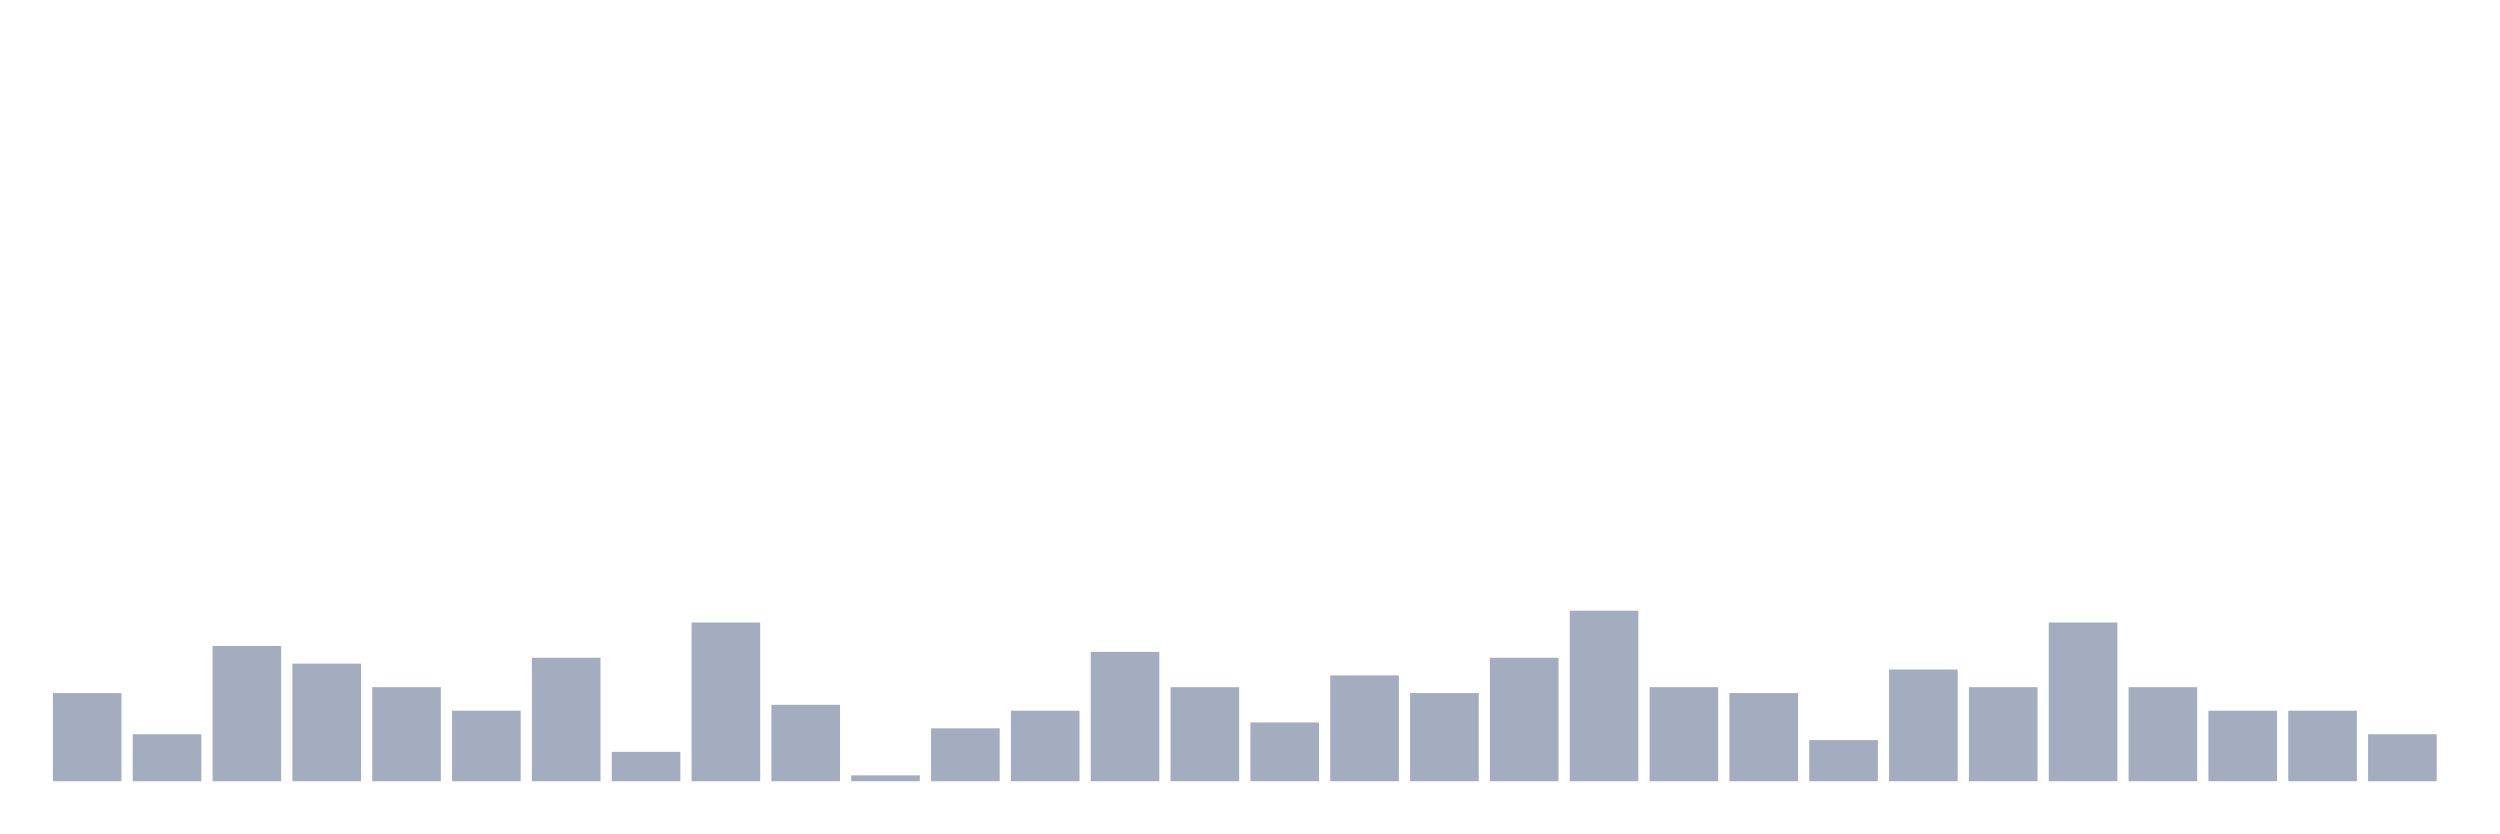
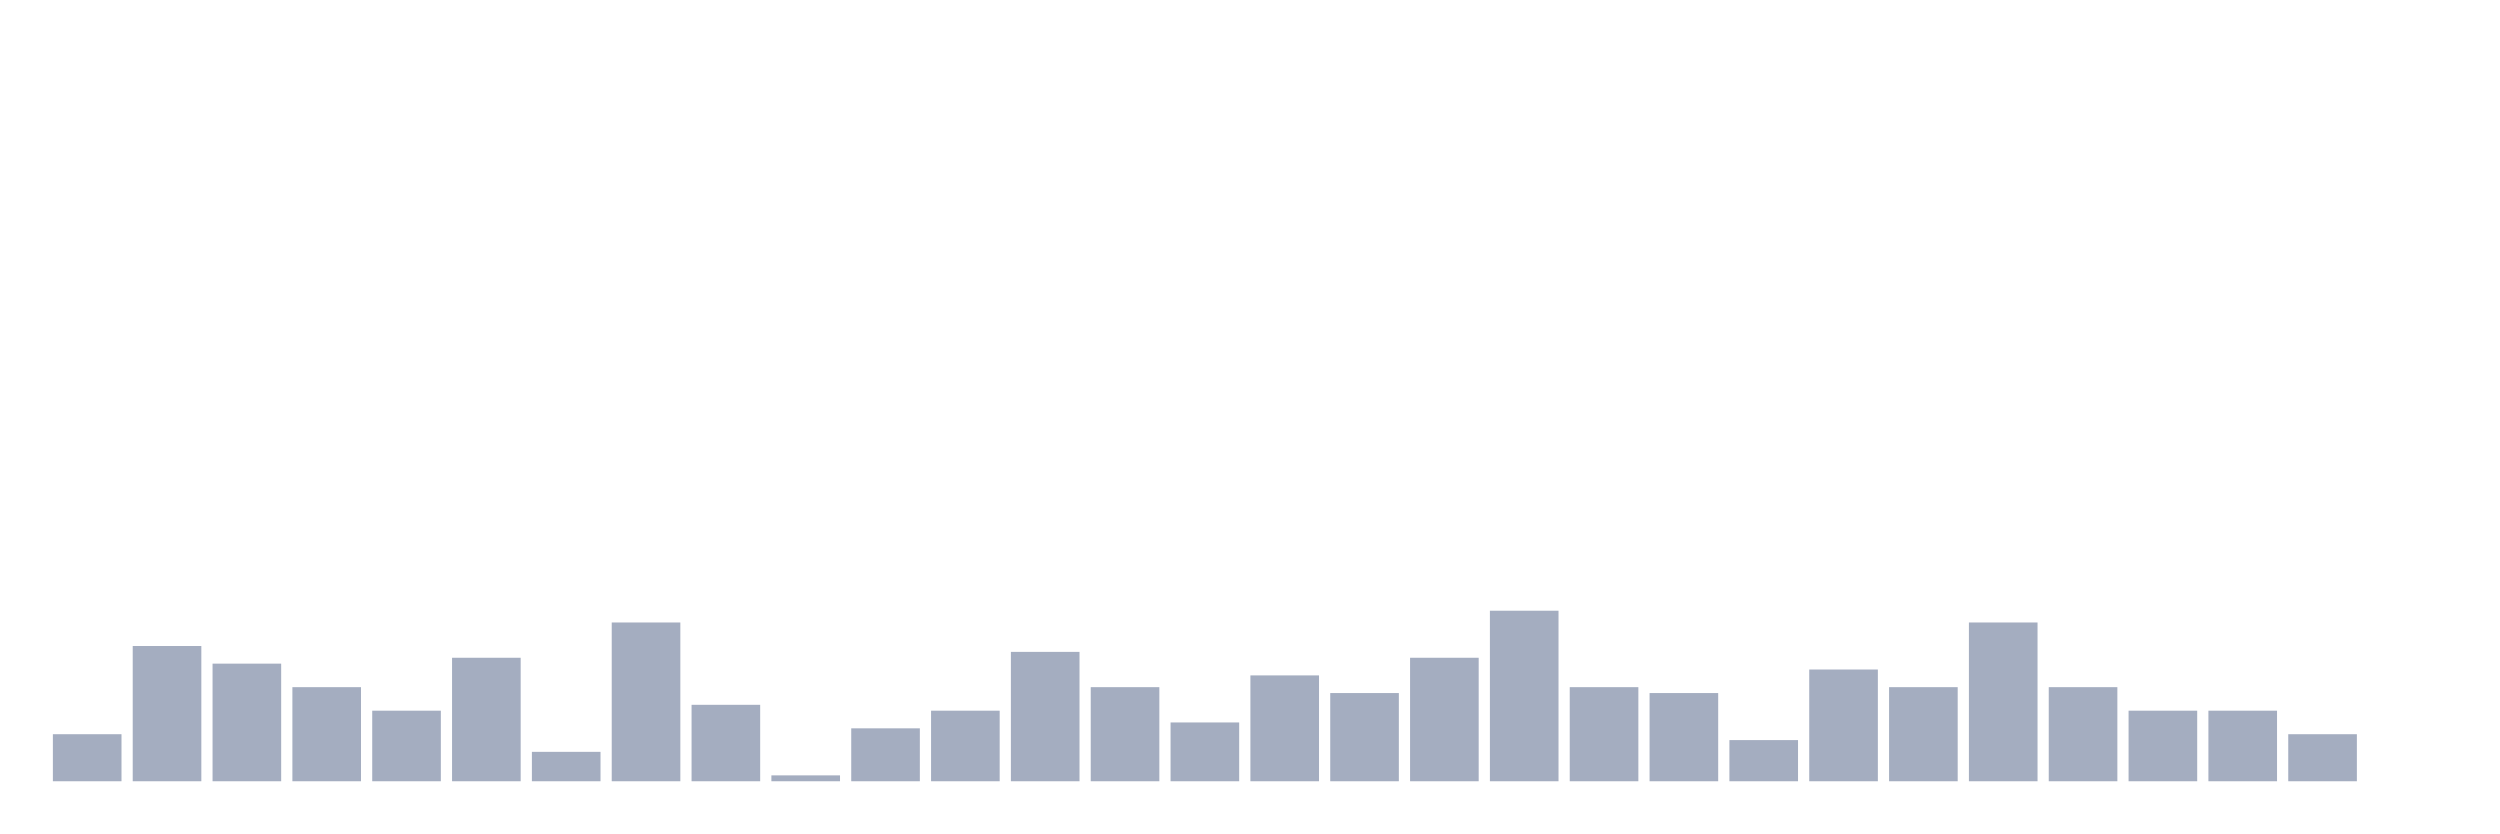
<svg xmlns="http://www.w3.org/2000/svg" viewBox="0 0 480 160">
  <g transform="translate(10,10)">
-     <rect class="bar" x="0.153" width="13.175" y="123.065" height="16.935" fill="rgb(164,173,192)" />
-     <rect class="bar" x="15.482" width="13.175" y="130.968" height="9.032" fill="rgb(164,173,192)" />
-     <rect class="bar" x="30.81" width="13.175" y="114.032" height="25.968" fill="rgb(164,173,192)" />
-     <rect class="bar" x="46.138" width="13.175" y="117.419" height="22.581" fill="rgb(164,173,192)" />
-     <rect class="bar" x="61.466" width="13.175" y="121.935" height="18.065" fill="rgb(164,173,192)" />
-     <rect class="bar" x="76.794" width="13.175" y="126.452" height="13.548" fill="rgb(164,173,192)" />
-     <rect class="bar" x="92.123" width="13.175" y="116.29" height="23.71" fill="rgb(164,173,192)" />
-     <rect class="bar" x="107.451" width="13.175" y="134.355" height="5.645" fill="rgb(164,173,192)" />
-     <rect class="bar" x="122.779" width="13.175" y="109.516" height="30.484" fill="rgb(164,173,192)" />
-     <rect class="bar" x="138.107" width="13.175" y="125.323" height="14.677" fill="rgb(164,173,192)" />
-     <rect class="bar" x="153.436" width="13.175" y="138.871" height="1.129" fill="rgb(164,173,192)" />
-     <rect class="bar" x="168.764" width="13.175" y="129.839" height="10.161" fill="rgb(164,173,192)" />
-     <rect class="bar" x="184.092" width="13.175" y="126.452" height="13.548" fill="rgb(164,173,192)" />
-     <rect class="bar" x="199.42" width="13.175" y="115.161" height="24.839" fill="rgb(164,173,192)" />
-     <rect class="bar" x="214.748" width="13.175" y="121.935" height="18.065" fill="rgb(164,173,192)" />
-     <rect class="bar" x="230.077" width="13.175" y="128.71" height="11.29" fill="rgb(164,173,192)" />
-     <rect class="bar" x="245.405" width="13.175" y="119.677" height="20.323" fill="rgb(164,173,192)" />
-     <rect class="bar" x="260.733" width="13.175" y="123.065" height="16.935" fill="rgb(164,173,192)" />
-     <rect class="bar" x="276.061" width="13.175" y="116.29" height="23.71" fill="rgb(164,173,192)" />
-     <rect class="bar" x="291.39" width="13.175" y="107.258" height="32.742" fill="rgb(164,173,192)" />
-     <rect class="bar" x="306.718" width="13.175" y="121.935" height="18.065" fill="rgb(164,173,192)" />
-     <rect class="bar" x="322.046" width="13.175" y="123.065" height="16.935" fill="rgb(164,173,192)" />
-     <rect class="bar" x="337.374" width="13.175" y="132.097" height="7.903" fill="rgb(164,173,192)" />
-     <rect class="bar" x="352.702" width="13.175" y="118.548" height="21.452" fill="rgb(164,173,192)" />
-     <rect class="bar" x="368.031" width="13.175" y="121.935" height="18.065" fill="rgb(164,173,192)" />
-     <rect class="bar" x="383.359" width="13.175" y="109.516" height="30.484" fill="rgb(164,173,192)" />
-     <rect class="bar" x="398.687" width="13.175" y="121.935" height="18.065" fill="rgb(164,173,192)" />
+     <rect class="bar" x="0.153" width="13.175" y="130.968" height="9.032" fill="rgb(164,173,192)" />
+     <rect class="bar" x="15.482" width="13.175" y="114.032" height="25.968" fill="rgb(164,173,192)" />
+     <rect class="bar" x="30.81" width="13.175" y="117.419" height="22.581" fill="rgb(164,173,192)" />
+     <rect class="bar" x="46.138" width="13.175" y="121.935" height="18.065" fill="rgb(164,173,192)" />
+     <rect class="bar" x="61.466" width="13.175" y="126.452" height="13.548" fill="rgb(164,173,192)" />
+     <rect class="bar" x="76.794" width="13.175" y="116.29" height="23.71" fill="rgb(164,173,192)" />
+     <rect class="bar" x="92.123" width="13.175" y="134.355" height="5.645" fill="rgb(164,173,192)" />
+     <rect class="bar" x="107.451" width="13.175" y="109.516" height="30.484" fill="rgb(164,173,192)" />
+     <rect class="bar" x="122.779" width="13.175" y="125.323" height="14.677" fill="rgb(164,173,192)" />
+     <rect class="bar" x="138.107" width="13.175" y="138.871" height="1.129" fill="rgb(164,173,192)" />
+     <rect class="bar" x="153.436" width="13.175" y="129.839" height="10.161" fill="rgb(164,173,192)" />
+     <rect class="bar" x="168.764" width="13.175" y="126.452" height="13.548" fill="rgb(164,173,192)" />
+     <rect class="bar" x="184.092" width="13.175" y="115.161" height="24.839" fill="rgb(164,173,192)" />
+     <rect class="bar" x="199.42" width="13.175" y="121.935" height="18.065" fill="rgb(164,173,192)" />
+     <rect class="bar" x="214.748" width="13.175" y="128.71" height="11.29" fill="rgb(164,173,192)" />
+     <rect class="bar" x="230.077" width="13.175" y="119.677" height="20.323" fill="rgb(164,173,192)" />
+     <rect class="bar" x="245.405" width="13.175" y="123.065" height="16.935" fill="rgb(164,173,192)" />
+     <rect class="bar" x="260.733" width="13.175" y="116.29" height="23.71" fill="rgb(164,173,192)" />
+     <rect class="bar" x="276.061" width="13.175" y="107.258" height="32.742" fill="rgb(164,173,192)" />
+     <rect class="bar" x="291.39" width="13.175" y="121.935" height="18.065" fill="rgb(164,173,192)" />
+     <rect class="bar" x="306.718" width="13.175" y="123.065" height="16.935" fill="rgb(164,173,192)" />
+     <rect class="bar" x="322.046" width="13.175" y="132.097" height="7.903" fill="rgb(164,173,192)" />
+     <rect class="bar" x="337.374" width="13.175" y="118.548" height="21.452" fill="rgb(164,173,192)" />
+     <rect class="bar" x="352.702" width="13.175" y="121.935" height="18.065" fill="rgb(164,173,192)" />
+     <rect class="bar" x="368.031" width="13.175" y="109.516" height="30.484" fill="rgb(164,173,192)" />
+     <rect class="bar" x="383.359" width="13.175" y="121.935" height="18.065" fill="rgb(164,173,192)" />
+     <rect class="bar" x="398.687" width="13.175" y="126.452" height="13.548" fill="rgb(164,173,192)" />
    <rect class="bar" x="414.015" width="13.175" y="126.452" height="13.548" fill="rgb(164,173,192)" />
-     <rect class="bar" x="429.344" width="13.175" y="126.452" height="13.548" fill="rgb(164,173,192)" />
-     <rect class="bar" x="444.672" width="13.175" y="130.968" height="9.032" fill="rgb(164,173,192)" />
+     <rect class="bar" x="429.344" width="13.175" y="130.968" height="9.032" fill="rgb(164,173,192)" />
+     <rect class="bar" x="444.672" width="13.175" y="140" height="0" fill="rgb(164,173,192)" />
  </g>
</svg>
